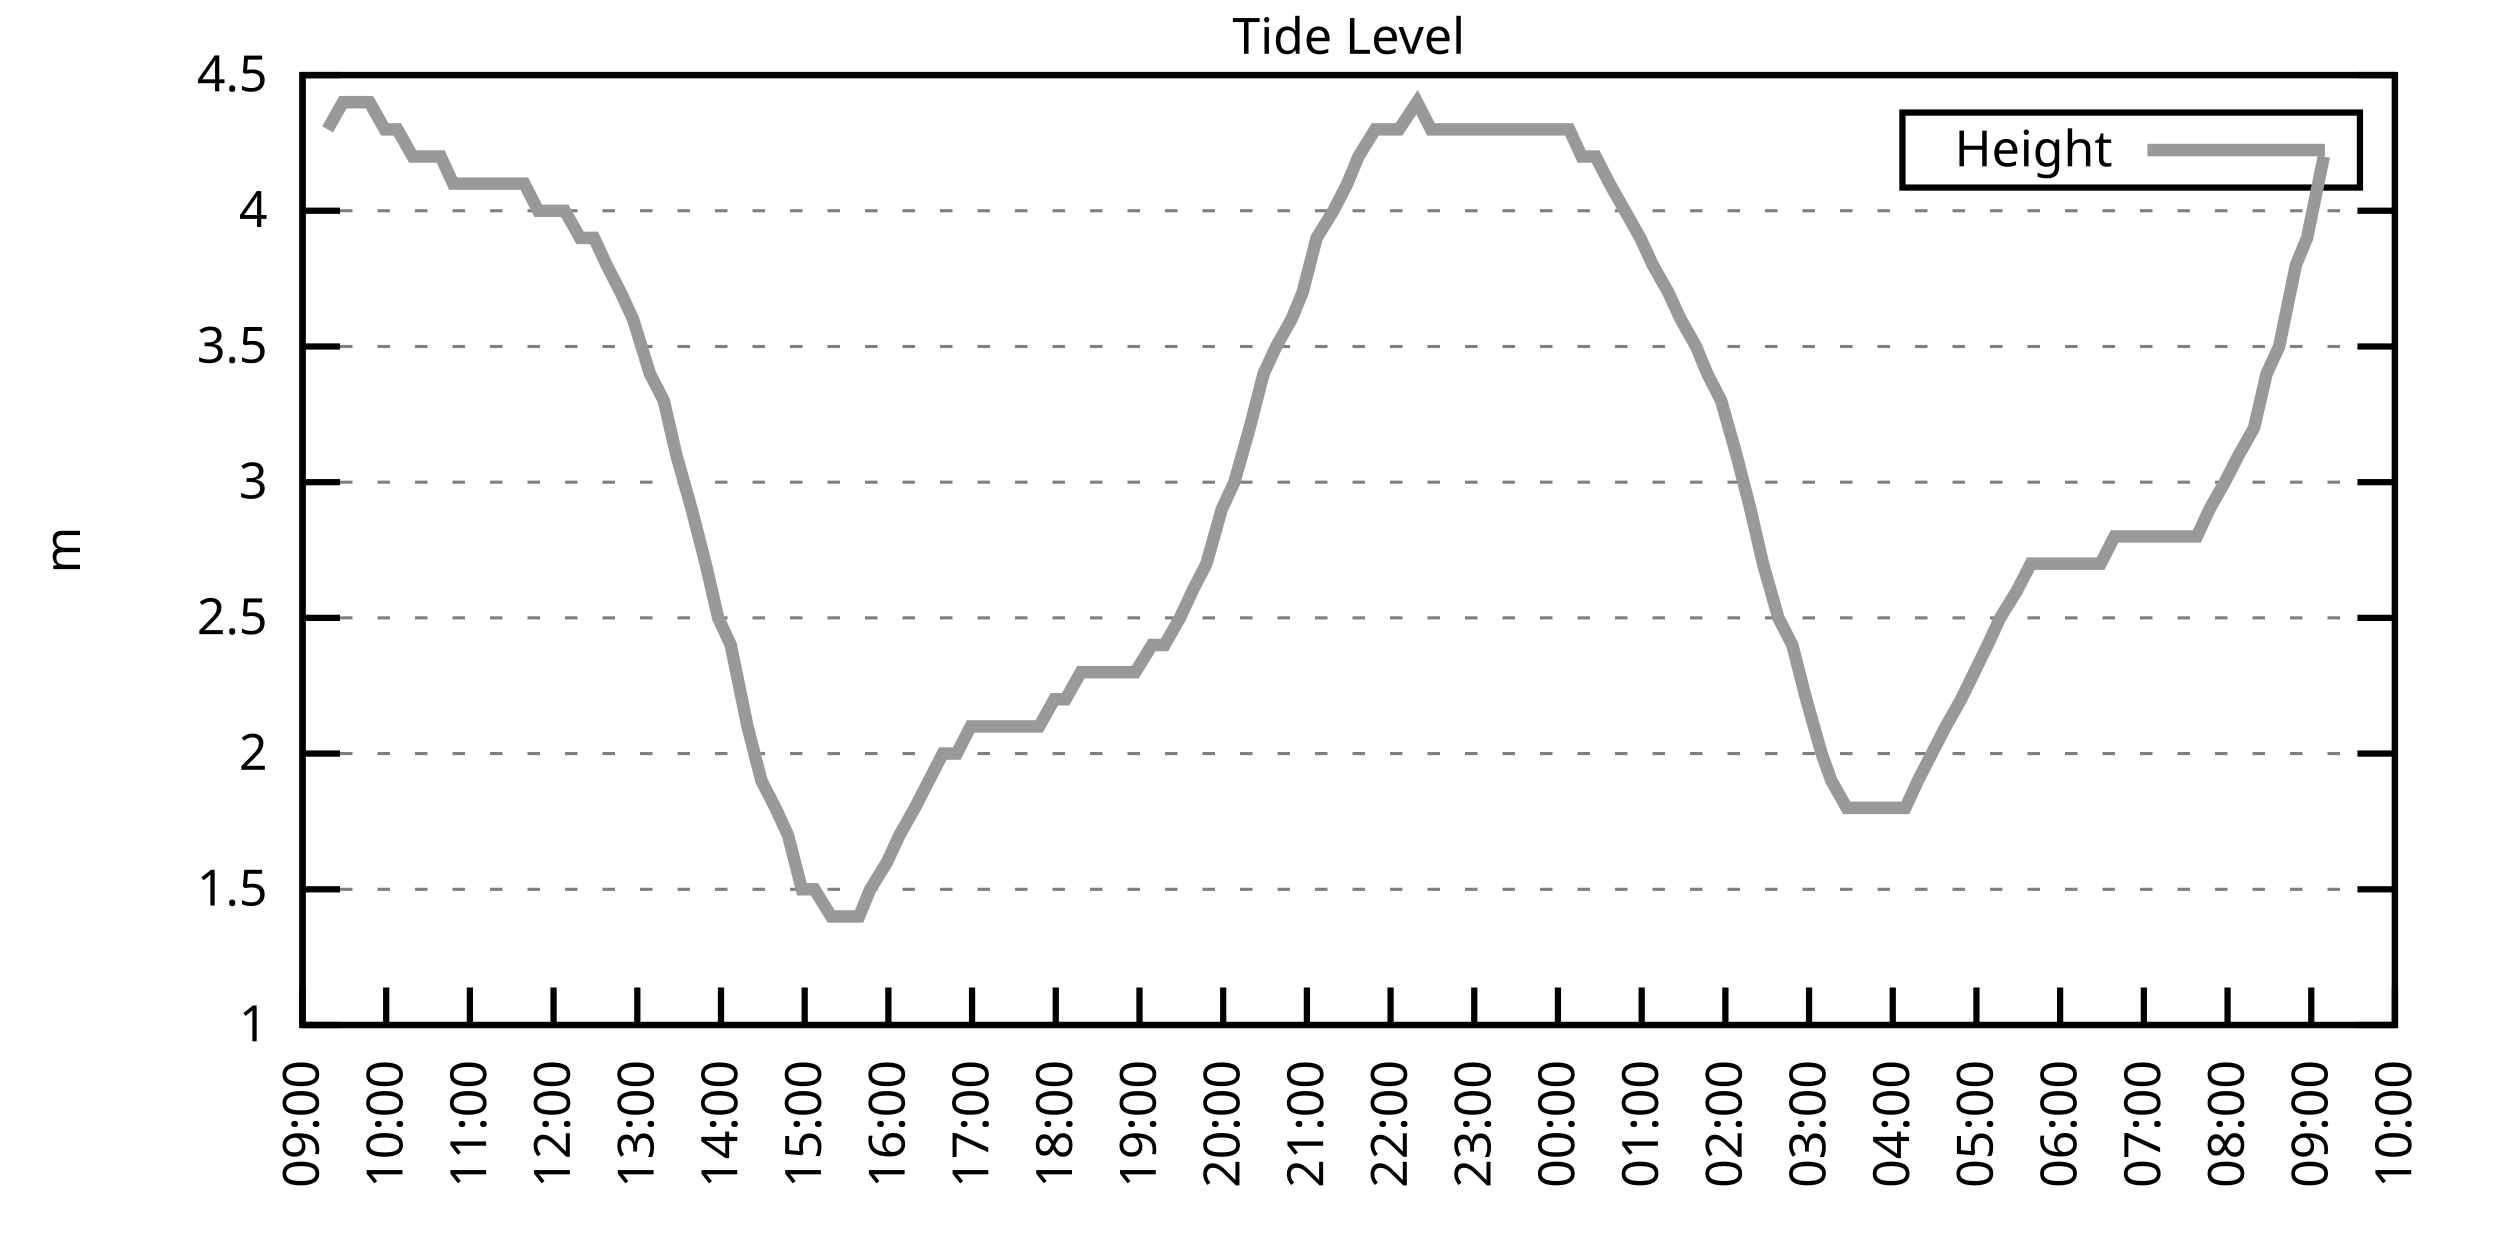
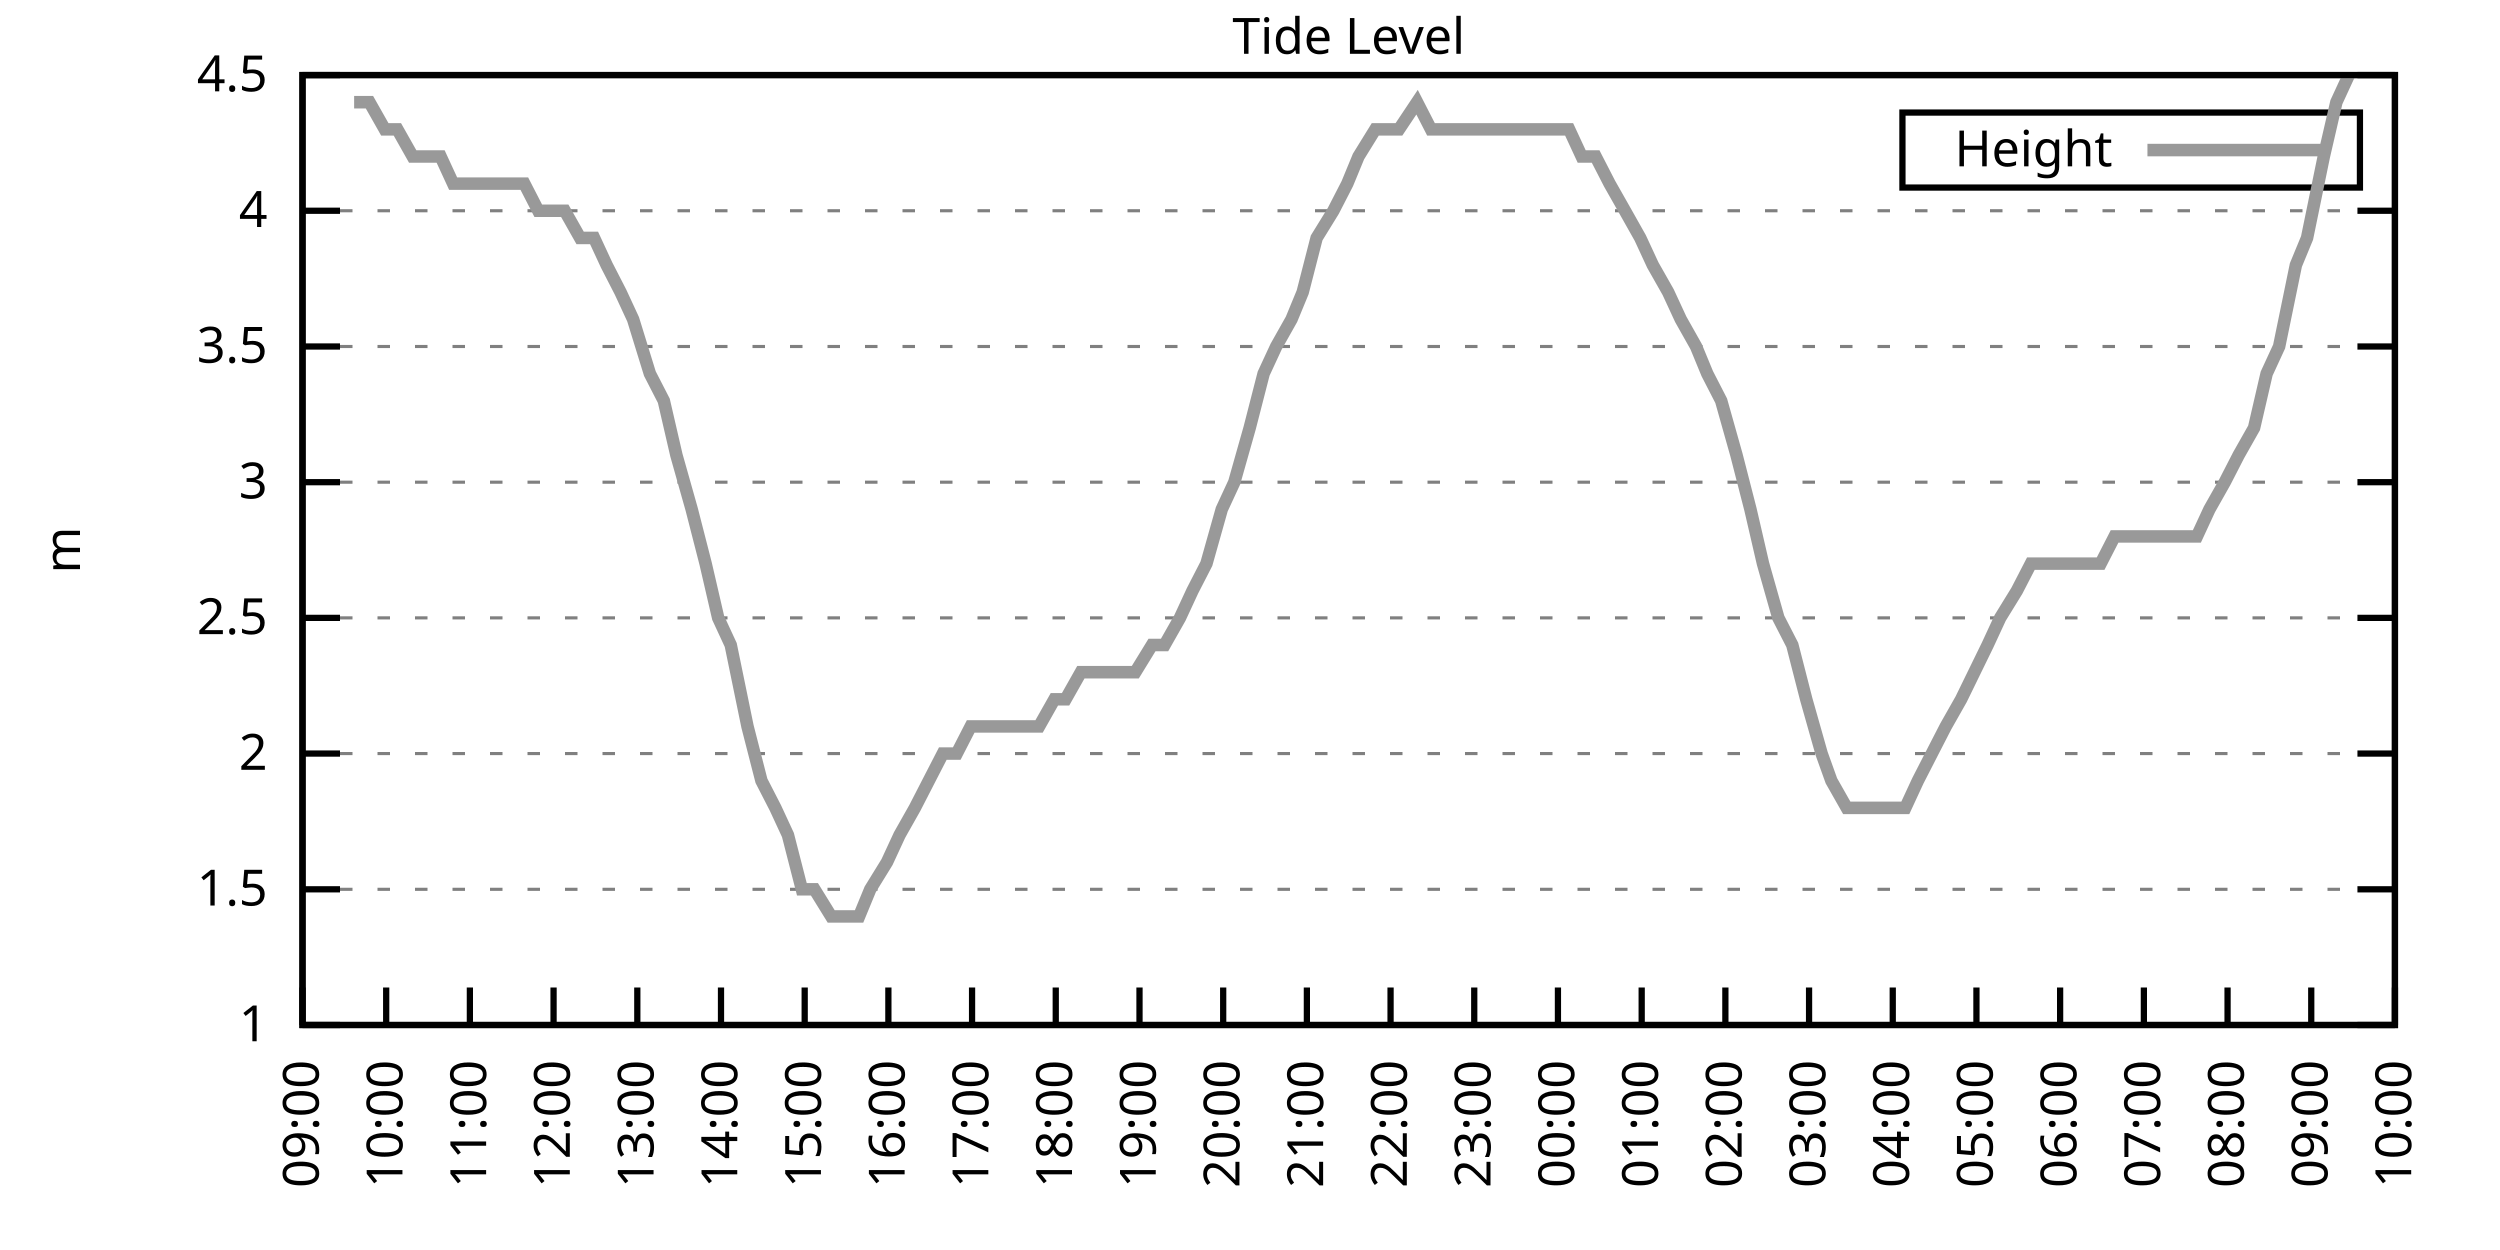
<svg xmlns="http://www.w3.org/2000/svg" xmlns:xlink="http://www.w3.org/1999/xlink" width="400" height="200" viewBox="0 0 400 200">
  <g id="gnuplot_canvas">
    <rect x="0" y="0" width="400" height="200" fill="none" />
    <defs>
      <circle id="gpDot" r="0.5" stroke-width="0.5" stroke="currentColor" />
      <path id="gpPt0" stroke-width="0.333" stroke="currentColor" d="M-1,0 h2 M0,-1 v2" />
      <path id="gpPt1" stroke-width="0.333" stroke="currentColor" d="M-1,-1 L1,1 M1,-1 L-1,1" />
      <path id="gpPt2" stroke-width="0.333" stroke="currentColor" d="M-1,0 L1,0 M0,-1 L0,1 M-1,-1 L1,1 M-1,1 L1,-1" />
      <rect id="gpPt3" stroke-width="0.333" stroke="currentColor" x="-1" y="-1" width="2" height="2" />
      <rect id="gpPt4" stroke-width="0.333" stroke="currentColor" fill="currentColor" x="-1" y="-1" width="2" height="2" />
      <circle id="gpPt5" stroke-width="0.333" stroke="currentColor" cx="0" cy="0" r="1" />
      <use xlink:href="#gpPt5" id="gpPt6" fill="currentColor" stroke="none" />
      <path id="gpPt7" stroke-width="0.333" stroke="currentColor" d="M0,-1.33 L-1.33,0.67 L1.33,0.67 z" />
      <use xlink:href="#gpPt7" id="gpPt8" fill="currentColor" stroke="none" />
      <use xlink:href="#gpPt7" id="gpPt9" stroke="currentColor" transform="rotate(180)" />
      <use xlink:href="#gpPt9" id="gpPt10" fill="currentColor" stroke="none" />
      <use xlink:href="#gpPt3" id="gpPt11" stroke="currentColor" transform="rotate(45)" />
      <use xlink:href="#gpPt11" id="gpPt12" fill="currentColor" stroke="none" />
      <path id="gpPt13" stroke-width="0.333" stroke="currentColor" d="M0,1.330 L1.265,0.411 L0.782,-1.067 L-0.782,-1.076 L-1.265,0.411 z" />
      <use xlink:href="#gpPt13" id="gpPt14" fill="currentColor" stroke="none" />
      <filter id="textbox" filterUnits="objectBoundingBox" x="0" y="0" height="1" width="1">
        <feFlood flood-color="white" flood-opacity="1" result="bgnd" />
        <feComposite in="SourceGraphic" in2="bgnd" operator="atop" />
      </filter>
      <filter id="greybox" filterUnits="objectBoundingBox" x="0" y="0" height="1" width="1">
        <feFlood flood-color="lightgrey" flood-opacity="1" result="grey" />
        <feComposite in="SourceGraphic" in2="grey" operator="atop" />
      </filter>
    </defs>
    <g fill="none" color="white" stroke="currentColor" stroke-width="1.00" stroke-linecap="butt" stroke-linejoin="miter">
</g>
    <g fill="none" color="black" stroke="currentColor" stroke-width="1.00" stroke-linecap="butt" stroke-linejoin="miter">
      <g stroke="none" shape-rendering="crispEdges">
        <polygon fill="rgb(255, 255, 255)" points="48.40,164.00 383.18,164.00 383.18,12.02 48.40,12.02 " />
      </g>
    </g>
    <g fill="none" color="black" stroke="currentColor" stroke-width="1.00" stroke-linecap="butt" stroke-linejoin="miter">
</g>
    <g fill="none" color="black" stroke="black" stroke-width="0.50" stroke-linecap="butt" stroke-linejoin="miter">
</g>
    <g fill="none" color="gray" stroke="currentColor" stroke-width="0.50" stroke-linecap="butt" stroke-linejoin="miter">
      <path stroke="gray" stroke-dasharray="2,4" class="gridline" d="M48.40,164.00 L383.19,164.00  " />
    </g>
    <g fill="none" color="gray" stroke="gray" stroke-width="1.00" stroke-linecap="butt" stroke-linejoin="miter">
</g>
    <g fill="none" color="black" stroke="currentColor" stroke-width="1.00" stroke-linecap="butt" stroke-linejoin="miter">
      <path stroke="black" d="M48.40,164.00 L54.40,164.00 M383.19,164.00 L377.19,164.00  " />
      <g transform="translate(42.80,166.60)" stroke="none" fill="black" font-family="Sans" font-size="8.00" text-anchor="end">
        <text>
          <tspan font-family="Sans"> 1</tspan>
        </text>
      </g>
    </g>
    <g fill="none" color="black" stroke="currentColor" stroke-width="1.00" stroke-linecap="butt" stroke-linejoin="miter">
</g>
    <g fill="none" color="black" stroke="black" stroke-width="0.50" stroke-linecap="butt" stroke-linejoin="miter">
</g>
    <g fill="none" color="gray" stroke="currentColor" stroke-width="0.50" stroke-linecap="butt" stroke-linejoin="miter">
      <path stroke="gray" stroke-dasharray="2,4" class="gridline" d="M48.40,142.29 L383.19,142.29  " />
    </g>
    <g fill="none" color="gray" stroke="gray" stroke-width="1.00" stroke-linecap="butt" stroke-linejoin="miter">
</g>
    <g fill="none" color="black" stroke="currentColor" stroke-width="1.00" stroke-linecap="butt" stroke-linejoin="miter">
      <path stroke="black" d="M48.40,142.29 L54.40,142.29 M383.19,142.29 L377.19,142.29  " />
      <g transform="translate(42.80,144.89)" stroke="none" fill="black" font-family="Sans" font-size="8.00" text-anchor="end">
        <text>
          <tspan font-family="Sans"> 1.5</tspan>
        </text>
      </g>
    </g>
    <g fill="none" color="black" stroke="currentColor" stroke-width="1.00" stroke-linecap="butt" stroke-linejoin="miter">
</g>
    <g fill="none" color="black" stroke="black" stroke-width="0.50" stroke-linecap="butt" stroke-linejoin="miter">
</g>
    <g fill="none" color="gray" stroke="currentColor" stroke-width="0.50" stroke-linecap="butt" stroke-linejoin="miter">
      <path stroke="gray" stroke-dasharray="2,4" class="gridline" d="M48.40,120.57 L383.19,120.57  " />
    </g>
    <g fill="none" color="gray" stroke="gray" stroke-width="1.00" stroke-linecap="butt" stroke-linejoin="miter">
</g>
    <g fill="none" color="black" stroke="currentColor" stroke-width="1.00" stroke-linecap="butt" stroke-linejoin="miter">
      <path stroke="black" d="M48.40,120.57 L54.40,120.57 M383.19,120.57 L377.19,120.57  " />
      <g transform="translate(42.80,123.17)" stroke="none" fill="black" font-family="Sans" font-size="8.00" text-anchor="end">
        <text>
          <tspan font-family="Sans"> 2</tspan>
        </text>
      </g>
    </g>
    <g fill="none" color="black" stroke="currentColor" stroke-width="1.00" stroke-linecap="butt" stroke-linejoin="miter">
</g>
    <g fill="none" color="black" stroke="black" stroke-width="0.50" stroke-linecap="butt" stroke-linejoin="miter">
</g>
    <g fill="none" color="gray" stroke="currentColor" stroke-width="0.50" stroke-linecap="butt" stroke-linejoin="miter">
      <path stroke="gray" stroke-dasharray="2,4" class="gridline" d="M48.40,98.86 L383.19,98.86  " />
    </g>
    <g fill="none" color="gray" stroke="gray" stroke-width="1.00" stroke-linecap="butt" stroke-linejoin="miter">
</g>
    <g fill="none" color="black" stroke="currentColor" stroke-width="1.00" stroke-linecap="butt" stroke-linejoin="miter">
      <path stroke="black" d="M48.40,98.86 L54.40,98.86 M383.19,98.86 L377.19,98.86  " />
      <g transform="translate(42.80,101.46)" stroke="none" fill="black" font-family="Sans" font-size="8.00" text-anchor="end">
        <text>
          <tspan font-family="Sans"> 2.5</tspan>
        </text>
      </g>
    </g>
    <g fill="none" color="black" stroke="currentColor" stroke-width="1.00" stroke-linecap="butt" stroke-linejoin="miter">
</g>
    <g fill="none" color="black" stroke="black" stroke-width="0.50" stroke-linecap="butt" stroke-linejoin="miter">
</g>
    <g fill="none" color="gray" stroke="currentColor" stroke-width="0.50" stroke-linecap="butt" stroke-linejoin="miter">
      <path stroke="gray" stroke-dasharray="2,4" class="gridline" d="M48.40,77.15 L383.19,77.15  " />
    </g>
    <g fill="none" color="gray" stroke="gray" stroke-width="1.00" stroke-linecap="butt" stroke-linejoin="miter">
</g>
    <g fill="none" color="black" stroke="currentColor" stroke-width="1.00" stroke-linecap="butt" stroke-linejoin="miter">
      <path stroke="black" d="M48.40,77.15 L54.40,77.15 M383.19,77.15 L377.19,77.15  " />
      <g transform="translate(42.80,79.75)" stroke="none" fill="black" font-family="Sans" font-size="8.00" text-anchor="end">
        <text>
          <tspan font-family="Sans"> 3</tspan>
        </text>
      </g>
    </g>
    <g fill="none" color="black" stroke="currentColor" stroke-width="1.00" stroke-linecap="butt" stroke-linejoin="miter">
</g>
    <g fill="none" color="black" stroke="black" stroke-width="0.50" stroke-linecap="butt" stroke-linejoin="miter">
</g>
    <g fill="none" color="gray" stroke="currentColor" stroke-width="0.50" stroke-linecap="butt" stroke-linejoin="miter">
      <path stroke="gray" stroke-dasharray="2,4" class="gridline" d="M48.40,55.44 L383.19,55.44  " />
    </g>
    <g fill="none" color="gray" stroke="gray" stroke-width="1.00" stroke-linecap="butt" stroke-linejoin="miter">
</g>
    <g fill="none" color="black" stroke="currentColor" stroke-width="1.00" stroke-linecap="butt" stroke-linejoin="miter">
      <path stroke="black" d="M48.40,55.44 L54.40,55.44 M383.19,55.44 L377.19,55.44  " />
      <g transform="translate(42.80,58.04)" stroke="none" fill="black" font-family="Sans" font-size="8.00" text-anchor="end">
        <text>
          <tspan font-family="Sans"> 3.5</tspan>
        </text>
      </g>
    </g>
    <g fill="none" color="black" stroke="currentColor" stroke-width="1.00" stroke-linecap="butt" stroke-linejoin="miter">
</g>
    <g fill="none" color="black" stroke="black" stroke-width="0.50" stroke-linecap="butt" stroke-linejoin="miter">
</g>
    <g fill="none" color="gray" stroke="currentColor" stroke-width="0.50" stroke-linecap="butt" stroke-linejoin="miter">
      <path stroke="gray" stroke-dasharray="2,4" class="gridline" d="M48.40,33.72 L383.19,33.72  " />
    </g>
    <g fill="none" color="gray" stroke="gray" stroke-width="1.00" stroke-linecap="butt" stroke-linejoin="miter">
</g>
    <g fill="none" color="black" stroke="currentColor" stroke-width="1.00" stroke-linecap="butt" stroke-linejoin="miter">
      <path stroke="black" d="M48.40,33.72 L54.40,33.72 M383.19,33.72 L377.19,33.72  " />
      <g transform="translate(42.80,36.32)" stroke="none" fill="black" font-family="Sans" font-size="8.00" text-anchor="end">
        <text>
          <tspan font-family="Sans"> 4</tspan>
        </text>
      </g>
    </g>
    <g fill="none" color="black" stroke="currentColor" stroke-width="1.00" stroke-linecap="butt" stroke-linejoin="miter">
</g>
    <g fill="none" color="black" stroke="black" stroke-width="0.50" stroke-linecap="butt" stroke-linejoin="miter">
</g>
    <g fill="none" color="gray" stroke="currentColor" stroke-width="0.50" stroke-linecap="butt" stroke-linejoin="miter">
      <path stroke="gray" stroke-dasharray="2,4" class="gridline" d="M48.40,12.01 L383.19,12.01  " />
    </g>
    <g fill="none" color="gray" stroke="gray" stroke-width="1.00" stroke-linecap="butt" stroke-linejoin="miter">
</g>
    <g fill="none" color="black" stroke="currentColor" stroke-width="1.00" stroke-linecap="butt" stroke-linejoin="miter">
      <path stroke="black" d="M48.40,12.01 L54.40,12.01 M383.19,12.01 L377.19,12.01  " />
      <g transform="translate(42.80,14.61)" stroke="none" fill="black" font-family="Sans" font-size="8.00" text-anchor="end">
        <text>
          <tspan font-family="Sans"> 4.5</tspan>
        </text>
      </g>
    </g>
    <g fill="none" color="black" stroke="currentColor" stroke-width="1.00" stroke-linecap="butt" stroke-linejoin="miter">
      <path stroke="black" d="M48.40,164.00 L48.40,158.00  " />
      <g transform="translate(51.00,169.60) rotate(270.00)" stroke="none" fill="black" font-family="Sans" font-size="8.00" text-anchor="end">
        <text>
          <tspan font-family="Sans">09:00</tspan>
        </text>
      </g>
    </g>
    <g fill="none" color="black" stroke="currentColor" stroke-width="1.00" stroke-linecap="butt" stroke-linejoin="miter">
      <path stroke="black" d="M61.79,164.00 L61.79,158.00  " />
      <g transform="translate(64.39,169.60) rotate(270.00)" stroke="none" fill="black" font-family="Sans" font-size="8.00" text-anchor="end">
        <text>
          <tspan font-family="Sans">10:00</tspan>
        </text>
      </g>
    </g>
    <g fill="none" color="black" stroke="currentColor" stroke-width="1.00" stroke-linecap="butt" stroke-linejoin="miter">
      <path stroke="black" d="M75.18,164.00 L75.18,158.00  " />
      <g transform="translate(77.78,169.60) rotate(270.00)" stroke="none" fill="black" font-family="Sans" font-size="8.00" text-anchor="end">
        <text>
          <tspan font-family="Sans">11:00</tspan>
        </text>
      </g>
    </g>
    <g fill="none" color="black" stroke="currentColor" stroke-width="1.00" stroke-linecap="butt" stroke-linejoin="miter">
      <path stroke="black" d="M88.57,164.00 L88.57,158.00  " />
      <g transform="translate(91.17,169.60) rotate(270.00)" stroke="none" fill="black" font-family="Sans" font-size="8.00" text-anchor="end">
        <text>
          <tspan font-family="Sans">12:00</tspan>
        </text>
      </g>
    </g>
    <g fill="none" color="black" stroke="currentColor" stroke-width="1.00" stroke-linecap="butt" stroke-linejoin="miter">
      <path stroke="black" d="M101.97,164.00 L101.97,158.00  " />
      <g transform="translate(104.57,169.60) rotate(270.00)" stroke="none" fill="black" font-family="Sans" font-size="8.00" text-anchor="end">
        <text>
          <tspan font-family="Sans">13:00</tspan>
        </text>
      </g>
    </g>
    <g fill="none" color="black" stroke="currentColor" stroke-width="1.00" stroke-linecap="butt" stroke-linejoin="miter">
      <path stroke="black" d="M115.36,164.00 L115.36,158.00  " />
      <g transform="translate(117.96,169.60) rotate(270.00)" stroke="none" fill="black" font-family="Sans" font-size="8.00" text-anchor="end">
        <text>
          <tspan font-family="Sans">14:00</tspan>
        </text>
      </g>
    </g>
    <g fill="none" color="black" stroke="currentColor" stroke-width="1.00" stroke-linecap="butt" stroke-linejoin="miter">
      <path stroke="black" d="M128.75,164.00 L128.75,158.00  " />
      <g transform="translate(131.35,169.60) rotate(270.00)" stroke="none" fill="black" font-family="Sans" font-size="8.00" text-anchor="end">
        <text>
          <tspan font-family="Sans">15:00</tspan>
        </text>
      </g>
    </g>
    <g fill="none" color="black" stroke="currentColor" stroke-width="1.00" stroke-linecap="butt" stroke-linejoin="miter">
      <path stroke="black" d="M142.14,164.00 L142.14,158.00  " />
      <g transform="translate(144.74,169.60) rotate(270.00)" stroke="none" fill="black" font-family="Sans" font-size="8.00" text-anchor="end">
        <text>
          <tspan font-family="Sans">16:00</tspan>
        </text>
      </g>
    </g>
    <g fill="none" color="black" stroke="currentColor" stroke-width="1.00" stroke-linecap="butt" stroke-linejoin="miter">
      <path stroke="black" d="M155.53,164.00 L155.53,158.00  " />
      <g transform="translate(158.13,169.60) rotate(270.00)" stroke="none" fill="black" font-family="Sans" font-size="8.00" text-anchor="end">
        <text>
          <tspan font-family="Sans">17:00</tspan>
        </text>
      </g>
    </g>
    <g fill="none" color="black" stroke="currentColor" stroke-width="1.00" stroke-linecap="butt" stroke-linejoin="miter">
      <path stroke="black" d="M168.92,164.00 L168.92,158.00  " />
      <g transform="translate(171.52,169.60) rotate(270.00)" stroke="none" fill="black" font-family="Sans" font-size="8.00" text-anchor="end">
        <text>
          <tspan font-family="Sans">18:00</tspan>
        </text>
      </g>
    </g>
    <g fill="none" color="black" stroke="currentColor" stroke-width="1.00" stroke-linecap="butt" stroke-linejoin="miter">
      <path stroke="black" d="M182.32,164.00 L182.32,158.00  " />
      <g transform="translate(184.92,169.60) rotate(270.00)" stroke="none" fill="black" font-family="Sans" font-size="8.00" text-anchor="end">
        <text>
          <tspan font-family="Sans">19:00</tspan>
        </text>
      </g>
    </g>
    <g fill="none" color="black" stroke="currentColor" stroke-width="1.00" stroke-linecap="butt" stroke-linejoin="miter">
      <path stroke="black" d="M195.71,164.00 L195.71,158.00  " />
      <g transform="translate(198.31,169.60) rotate(270.00)" stroke="none" fill="black" font-family="Sans" font-size="8.00" text-anchor="end">
        <text>
          <tspan font-family="Sans">20:00</tspan>
        </text>
      </g>
    </g>
    <g fill="none" color="black" stroke="currentColor" stroke-width="1.00" stroke-linecap="butt" stroke-linejoin="miter">
      <path stroke="black" d="M209.10,164.00 L209.10,158.00  " />
      <g transform="translate(211.70,169.60) rotate(270.00)" stroke="none" fill="black" font-family="Sans" font-size="8.00" text-anchor="end">
        <text>
          <tspan font-family="Sans">21:00</tspan>
        </text>
      </g>
    </g>
    <g fill="none" color="black" stroke="currentColor" stroke-width="1.00" stroke-linecap="butt" stroke-linejoin="miter">
      <path stroke="black" d="M222.49,164.00 L222.49,158.00  " />
      <g transform="translate(225.09,169.60) rotate(270.00)" stroke="none" fill="black" font-family="Sans" font-size="8.00" text-anchor="end">
        <text>
          <tspan font-family="Sans">22:00</tspan>
        </text>
      </g>
    </g>
    <g fill="none" color="black" stroke="currentColor" stroke-width="1.00" stroke-linecap="butt" stroke-linejoin="miter">
      <path stroke="black" d="M235.88,164.00 L235.88,158.00  " />
      <g transform="translate(238.48,169.60) rotate(270.00)" stroke="none" fill="black" font-family="Sans" font-size="8.00" text-anchor="end">
        <text>
          <tspan font-family="Sans">23:00</tspan>
        </text>
      </g>
    </g>
    <g fill="none" color="black" stroke="currentColor" stroke-width="1.00" stroke-linecap="butt" stroke-linejoin="miter">
      <path stroke="black" d="M249.27,164.00 L249.27,158.00  " />
      <g transform="translate(251.87,169.60) rotate(270.00)" stroke="none" fill="black" font-family="Sans" font-size="8.00" text-anchor="end">
        <text>
          <tspan font-family="Sans">00:00</tspan>
        </text>
      </g>
    </g>
    <g fill="none" color="black" stroke="currentColor" stroke-width="1.00" stroke-linecap="butt" stroke-linejoin="miter">
      <path stroke="black" d="M262.67,164.00 L262.67,158.00  " />
      <g transform="translate(265.27,169.60) rotate(270.00)" stroke="none" fill="black" font-family="Sans" font-size="8.00" text-anchor="end">
        <text>
          <tspan font-family="Sans">01:00</tspan>
        </text>
      </g>
    </g>
    <g fill="none" color="black" stroke="currentColor" stroke-width="1.00" stroke-linecap="butt" stroke-linejoin="miter">
      <path stroke="black" d="M276.06,164.00 L276.06,158.00  " />
      <g transform="translate(278.66,169.60) rotate(270.00)" stroke="none" fill="black" font-family="Sans" font-size="8.00" text-anchor="end">
        <text>
          <tspan font-family="Sans">02:00</tspan>
        </text>
      </g>
    </g>
    <g fill="none" color="black" stroke="currentColor" stroke-width="1.00" stroke-linecap="butt" stroke-linejoin="miter">
      <path stroke="black" d="M289.45,164.00 L289.45,158.00  " />
      <g transform="translate(292.05,169.60) rotate(270.00)" stroke="none" fill="black" font-family="Sans" font-size="8.00" text-anchor="end">
        <text>
          <tspan font-family="Sans">03:00</tspan>
        </text>
      </g>
    </g>
    <g fill="none" color="black" stroke="currentColor" stroke-width="1.00" stroke-linecap="butt" stroke-linejoin="miter">
      <path stroke="black" d="M302.84,164.00 L302.84,158.00  " />
      <g transform="translate(305.44,169.60) rotate(270.00)" stroke="none" fill="black" font-family="Sans" font-size="8.00" text-anchor="end">
        <text>
          <tspan font-family="Sans">04:00</tspan>
        </text>
      </g>
    </g>
    <g fill="none" color="black" stroke="currentColor" stroke-width="1.00" stroke-linecap="butt" stroke-linejoin="miter">
      <path stroke="black" d="M316.23,164.00 L316.23,158.00  " />
      <g transform="translate(318.83,169.60) rotate(270.00)" stroke="none" fill="black" font-family="Sans" font-size="8.00" text-anchor="end">
        <text>
          <tspan font-family="Sans">05:00</tspan>
        </text>
      </g>
    </g>
    <g fill="none" color="black" stroke="currentColor" stroke-width="1.00" stroke-linecap="butt" stroke-linejoin="miter">
      <path stroke="black" d="M329.62,164.00 L329.62,158.00  " />
      <g transform="translate(332.22,169.60) rotate(270.00)" stroke="none" fill="black" font-family="Sans" font-size="8.00" text-anchor="end">
        <text>
          <tspan font-family="Sans">06:00</tspan>
        </text>
      </g>
    </g>
    <g fill="none" color="black" stroke="currentColor" stroke-width="1.00" stroke-linecap="butt" stroke-linejoin="miter">
      <path stroke="black" d="M343.02,164.00 L343.02,158.00  " />
      <g transform="translate(345.62,169.60) rotate(270.00)" stroke="none" fill="black" font-family="Sans" font-size="8.00" text-anchor="end">
        <text>
          <tspan font-family="Sans">07:00</tspan>
        </text>
      </g>
    </g>
    <g fill="none" color="black" stroke="currentColor" stroke-width="1.00" stroke-linecap="butt" stroke-linejoin="miter">
      <path stroke="black" d="M356.41,164.00 L356.41,158.00  " />
      <g transform="translate(359.01,169.60) rotate(270.00)" stroke="none" fill="black" font-family="Sans" font-size="8.00" text-anchor="end">
        <text>
          <tspan font-family="Sans">08:00</tspan>
        </text>
      </g>
    </g>
    <g fill="none" color="black" stroke="currentColor" stroke-width="1.00" stroke-linecap="butt" stroke-linejoin="miter">
      <path stroke="black" d="M369.80,164.00 L369.80,158.00  " />
      <g transform="translate(372.40,169.60) rotate(270.00)" stroke="none" fill="black" font-family="Sans" font-size="8.00" text-anchor="end">
        <text>
          <tspan font-family="Sans">09:00</tspan>
        </text>
      </g>
    </g>
    <g fill="none" color="black" stroke="currentColor" stroke-width="1.00" stroke-linecap="butt" stroke-linejoin="miter">
      <path stroke="black" d="M383.19,164.00 L383.19,158.00  " />
      <g transform="translate(385.79,169.60) rotate(270.00)" stroke="none" fill="black" font-family="Sans" font-size="8.00" text-anchor="end">
        <text>
          <tspan font-family="Sans">10:00</tspan>
        </text>
      </g>
    </g>
    <g fill="none" color="black" stroke="currentColor" stroke-width="1.00" stroke-linecap="butt" stroke-linejoin="miter">
</g>
    <g fill="none" color="black" stroke="currentColor" stroke-width="1.00" stroke-linecap="butt" stroke-linejoin="miter">
      <path stroke="black" d="M48.40,12.01 L48.40,164.00 L383.19,164.00 L383.19,12.01 L48.40,12.01 Z  " />
    </g>
    <g fill="none" color="black" stroke="currentColor" stroke-width="1.00" stroke-linecap="butt" stroke-linejoin="miter">
</g>
    <g fill="none" color="black" stroke="currentColor" stroke-width="1.00" stroke-linecap="butt" stroke-linejoin="miter">
      <path stroke="black" d="M304.39,30.01 L304.39,18.01 L377.59,18.01 L377.59,30.01 L304.39,30.01 Z  " />
    </g>
    <g id="Tide_level_plot_1">
      <g fill="none" color="white" stroke="black" stroke-width="2.00" stroke-linecap="butt" stroke-linejoin="miter">
</g>
      <g fill="none" color="black" stroke="currentColor" stroke-width="2.00" stroke-linecap="butt" stroke-linejoin="miter">
        <g transform="translate(337.99,26.61)" stroke="none" fill="black" font-family="Sans" font-size="8.00" text-anchor="end">
          <text>
            <tspan font-family="Sans">Height</tspan>
          </text>
        </g>
      </g>
      <g fill="none" color="black" stroke="currentColor" stroke-width="2.00" stroke-linecap="butt" stroke-linejoin="miter">
-         <path stroke="rgb(153, 153, 153)" d="M343.59,24.01 L371.99,24.01 M52.42,20.70 L54.87,16.35 L56.66,16.35 L59.11,16.35 L61.57,20.70 L63.58,20.70   L66.03,25.04 L67.82,25.04 L70.50,25.04 L72.50,29.38 L74.74,29.38 L76.75,29.38 L79.20,29.38 L81.43,29.38   L83.89,29.38 L86.12,33.72 L88.13,33.72 L90.36,33.72 L92.82,38.07 L95.05,38.07 L97.06,42.41 L99.29,46.75   L101.30,51.09 L103.98,59.78 L106.21,64.12 L108.22,72.81 L110.67,81.49 L112.90,90.18 L114.91,98.86 L116.92,103.20   L119.60,116.23 L121.83,124.92 L124.06,129.26 L126.07,133.60 L128.30,142.29 L130.31,142.29 L132.99,146.63 L134.78,146.63   L137.45,146.63 L139.24,142.29 L141.92,137.94 L143.93,133.60 L146.38,129.26 L148.61,124.92 L150.85,120.57 L153.08,120.57   L155.31,116.23 L157.54,116.23 L159.77,116.23 L162.01,116.23 L164.01,116.23 L166.25,116.23 L168.70,111.89 L170.49,111.89   L172.94,107.55 L175.17,107.55 L177.41,107.55 L179.86,107.55 L181.65,107.55 L184.32,103.20 L186.33,103.20 L188.79,98.86   L190.80,94.52 L193.03,90.18 L195.48,81.49 L197.49,77.15 L199.95,68.46 L202.18,59.78 L204.19,55.44 L206.64,51.09   L208.43,46.75 L210.66,38.07 L213.34,33.72 L215.57,29.38 L217.36,25.04 L220.04,20.70 L221.82,20.70 L223.83,20.70   L226.73,16.35 L228.96,20.70 L230.75,20.70 L233.43,20.70 L235.66,20.70 L237.89,20.70 L239.68,20.70 L242.13,20.70   L244.14,20.70 L246.82,20.70 L249.05,20.70 L251.06,20.70 L253.07,25.04 L255.30,25.04 L257.53,29.38 L259.99,33.72   L262.44,38.07 L264.45,42.41 L266.91,46.75 L268.92,51.09 L271.37,55.44 L273.16,59.78 L275.39,64.12 L277.84,72.81   L280.07,81.49 L282.08,90.18 L284.54,98.86 L286.77,103.20 L289.00,111.89 L291.46,120.57 L293.02,124.92 L295.48,129.26   L298.15,129.26 L300.39,129.26 L302.62,129.26 L304.85,129.26 L306.86,124.92 L309.09,120.57 L311.32,116.23 L313.78,111.89   L318.02,103.20 L320.03,98.86 L322.70,94.52 L324.94,90.18 L326.95,90.18 L329.40,90.18 L333.86,90.18 L336.10,90.18   L338.33,85.83 L340.56,85.83 L342.79,85.83 L344.58,85.83 L347.26,85.83 L349.49,85.83 L351.50,85.83 L353.51,81.49   L355.96,77.15 L358.19,72.81 L360.65,68.46 L362.66,59.78 L364.66,55.44 L367.34,42.41 L369.13,38.07 L371.81,25.04    " />
+         <path stroke="rgb(153, 153, 153)" d="M343.59,24.01 L371.99,24.01 M56.66,16.35 L59.11,16.35 L61.57,20.70 L63.58,20.70 L66.03,25.04 L67.82,25.04   L70.50,25.04 L72.50,29.38 L74.74,29.38 L76.75,29.38 L79.20,29.38 L81.43,29.38 L83.89,29.38 L86.12,33.72   L88.13,33.72 L90.36,33.72 L92.82,38.07 L95.05,38.07 L97.06,42.41 L99.29,46.75 L101.30,51.09 L103.98,59.78   L106.21,64.12 L108.22,72.81 L110.67,81.49 L112.90,90.18 L114.91,98.86 L116.92,103.20 L119.60,116.23 L121.83,124.92   L124.06,129.26 L126.07,133.60 L128.30,142.29 L130.31,142.29 L132.99,146.63 L134.78,146.63 L137.45,146.63 L139.24,142.29   L141.92,137.94 L143.93,133.60 L146.38,129.26 L148.61,124.92 L150.85,120.57 L153.08,120.57 L155.31,116.23 L157.54,116.23   L159.77,116.23 L162.01,116.23 L164.01,116.23 L166.25,116.23 L168.70,111.89 L170.49,111.89 L172.94,107.55 L175.17,107.55   L177.41,107.55 L179.86,107.55 L181.65,107.55 L184.32,103.20 L186.33,103.20 L188.79,98.86 L190.80,94.52 L193.03,90.18   L195.48,81.49 L197.49,77.15 L199.95,68.46 L202.18,59.78 L204.19,55.44 L206.64,51.09 L208.43,46.75 L210.66,38.07   L213.34,33.72 L215.57,29.38 L217.36,25.04 L220.04,20.70 L221.82,20.70 L223.83,20.70 L226.73,16.35 L228.96,20.70   L230.75,20.70 L233.43,20.70 L235.66,20.70 L237.89,20.70 L239.68,20.70 L242.13,20.70 L244.14,20.70 L246.82,20.70   L249.05,20.70 L251.06,20.70 L253.07,25.04 L255.30,25.04 L257.53,29.38 L259.99,33.72 L262.44,38.07 L264.45,42.41   L266.91,46.75 L268.92,51.09 L271.37,55.44 L273.16,59.78 L275.39,64.12 L277.84,72.81 L280.07,81.49 L282.08,90.18   L284.54,98.86 L286.77,103.20 L289.00,111.89 L291.46,120.57 L293.02,124.92 L295.48,129.26 L298.15,129.26 L300.39,129.26   L302.62,129.26 L304.85,129.26 L306.86,124.92 L309.09,120.57 L311.32,116.23 L313.78,111.89 L318.02,103.20 L320.03,98.86   L322.70,94.52 L324.94,90.18 L326.95,90.18 L329.40,90.18 L333.86,90.18 L336.10,90.18 L338.33,85.83 L340.56,85.83   L342.79,85.83 L344.58,85.83 L347.26,85.83 L349.49,85.83 L351.50,85.83 L353.51,81.49 L355.96,77.15 L358.19,72.81   L360.65,68.46 L362.66,59.78 L364.66,55.44 L367.34,42.41 L369.13,38.07 L371.81,25.04 L373.82,16.35 L375.82,12.01    " />
      </g>
    </g>
    <g fill="none" color="black" stroke="currentColor" stroke-width="2.00" stroke-linecap="butt" stroke-linejoin="miter">
</g>
    <g fill="none" color="black" stroke="black" stroke-width="1.00" stroke-linecap="butt" stroke-linejoin="miter">
</g>
    <g fill="none" color="black" stroke="currentColor" stroke-width="1.00" stroke-linecap="butt" stroke-linejoin="miter">
      <path stroke="black" d="M48.40,12.01 L48.40,164.00 L383.19,164.00 L383.19,12.01 L48.40,12.01 Z  " />
      <g transform="translate(12.80,88.01) rotate(270.00)" stroke="none" fill="black" font-family="Sans" font-size="8.00" text-anchor="middle">
        <text>
          <tspan font-family="Sans">m</tspan>
        </text>
      </g>
    </g>
    <g fill="none" color="black" stroke="currentColor" stroke-width="1.00" stroke-linecap="butt" stroke-linejoin="miter">
</g>
    <g fill="none" color="black" stroke="currentColor" stroke-width="1.00" stroke-linecap="butt" stroke-linejoin="miter">
      <g transform="translate(215.79,8.61)" stroke="none" fill="black" font-family="Sans" font-size="8.00" text-anchor="middle">
        <text>
          <tspan font-family="Sans">Tide Level</tspan>
        </text>
      </g>
    </g>
    <g fill="none" color="black" stroke="currentColor" stroke-width="1.00" stroke-linecap="butt" stroke-linejoin="miter">
</g>
  </g>
</svg>
